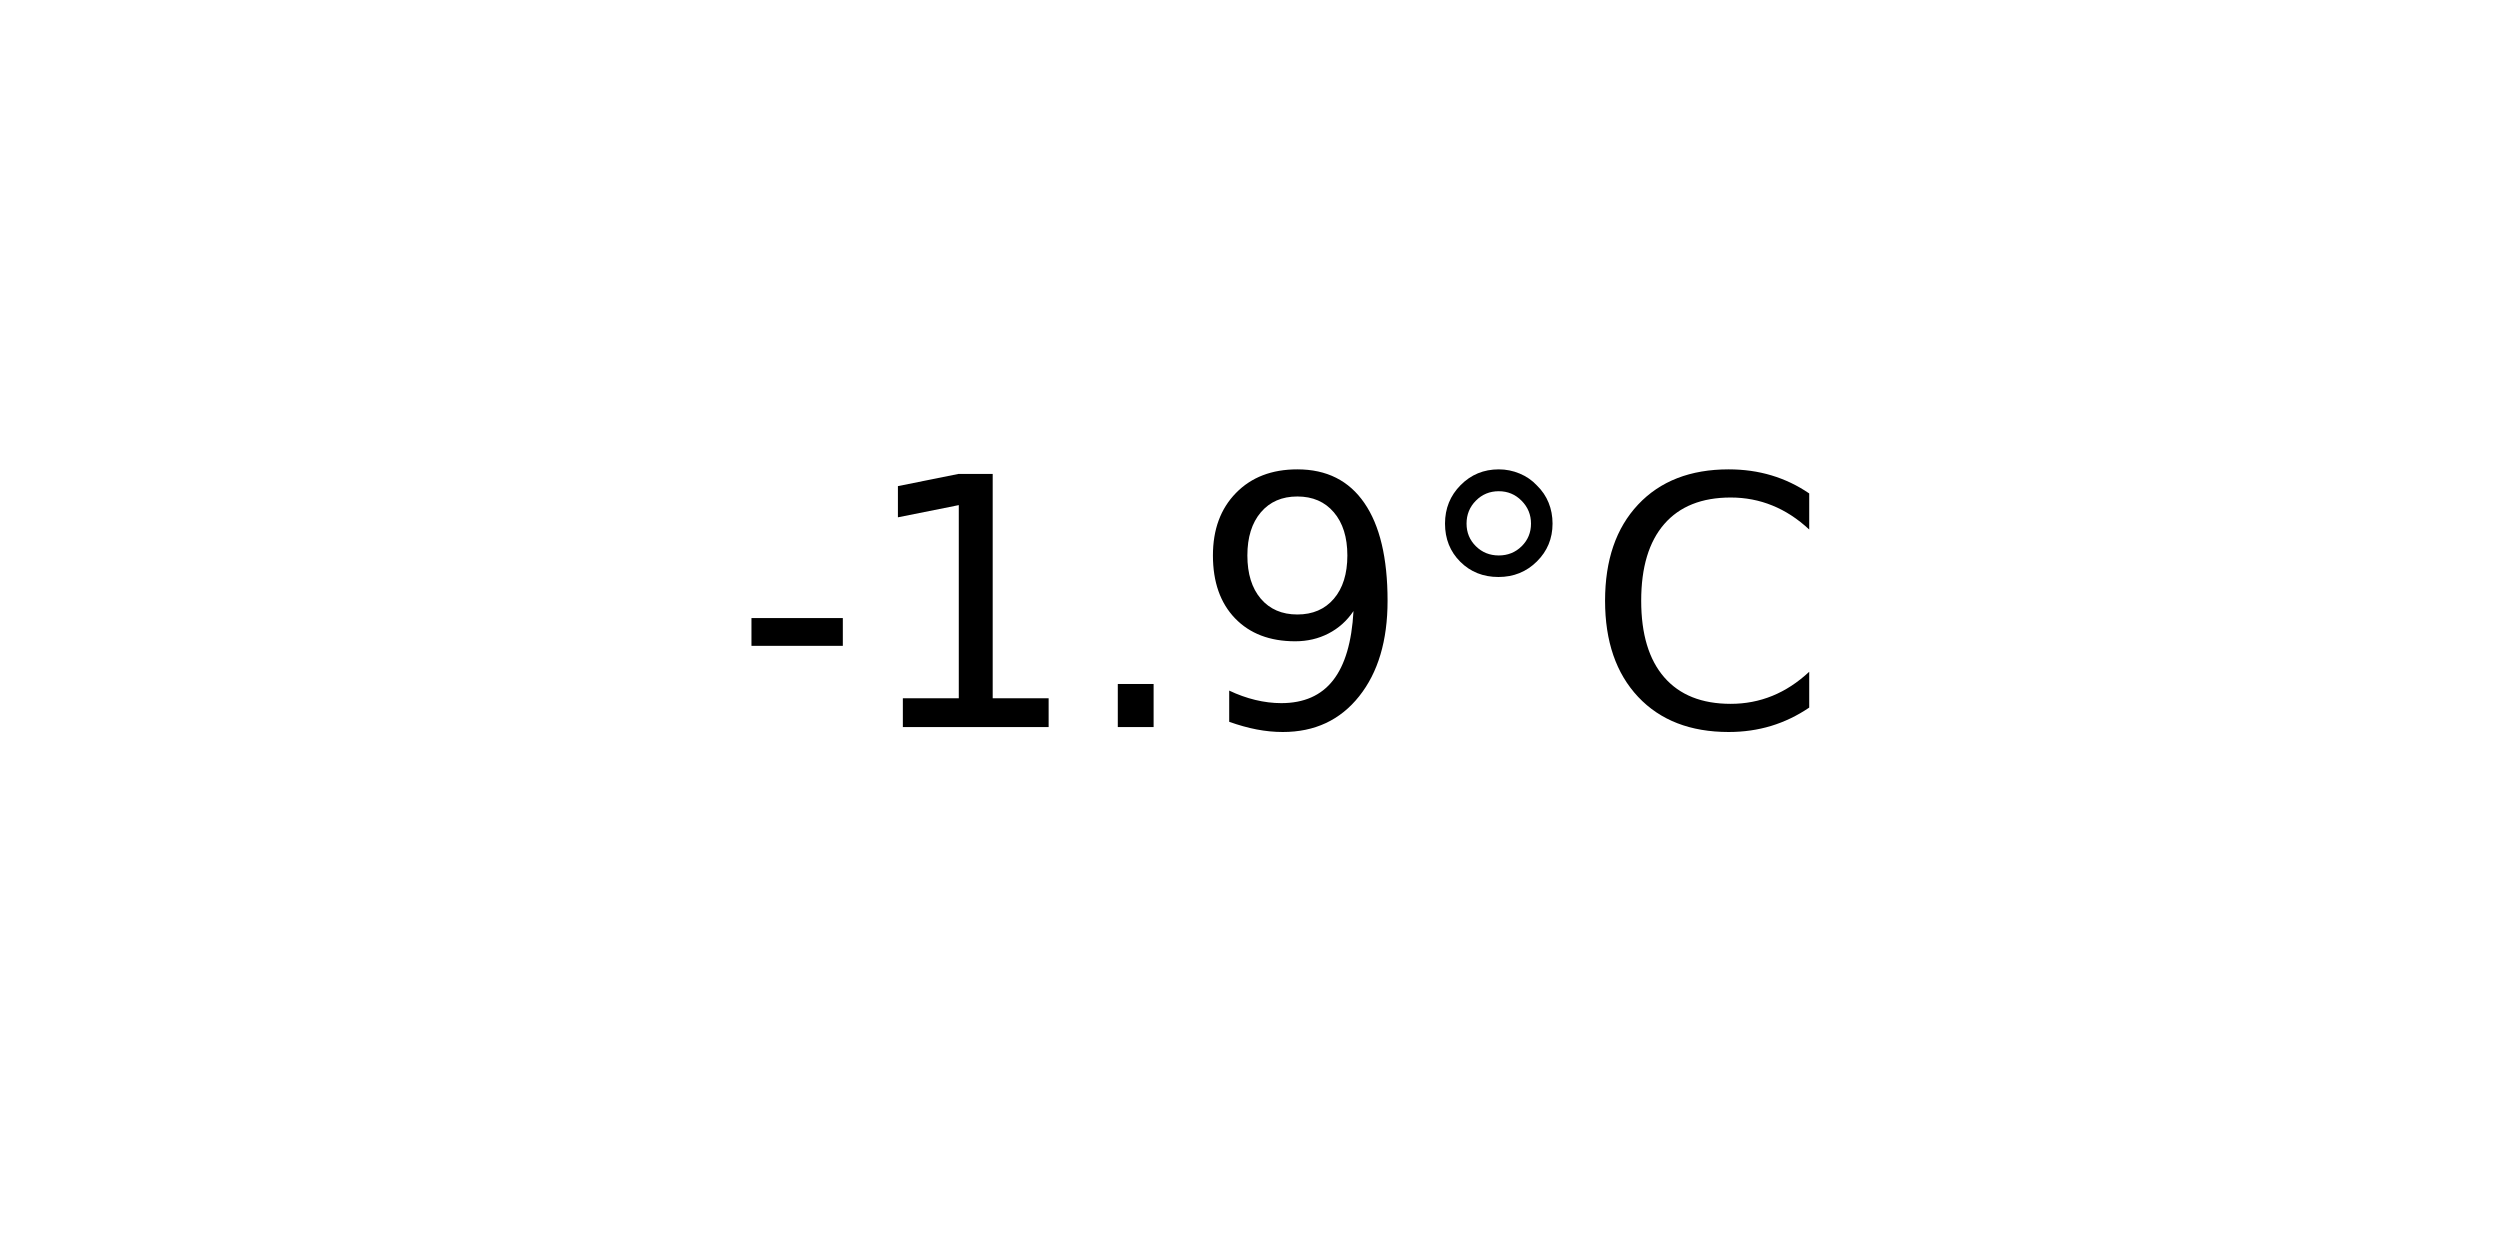
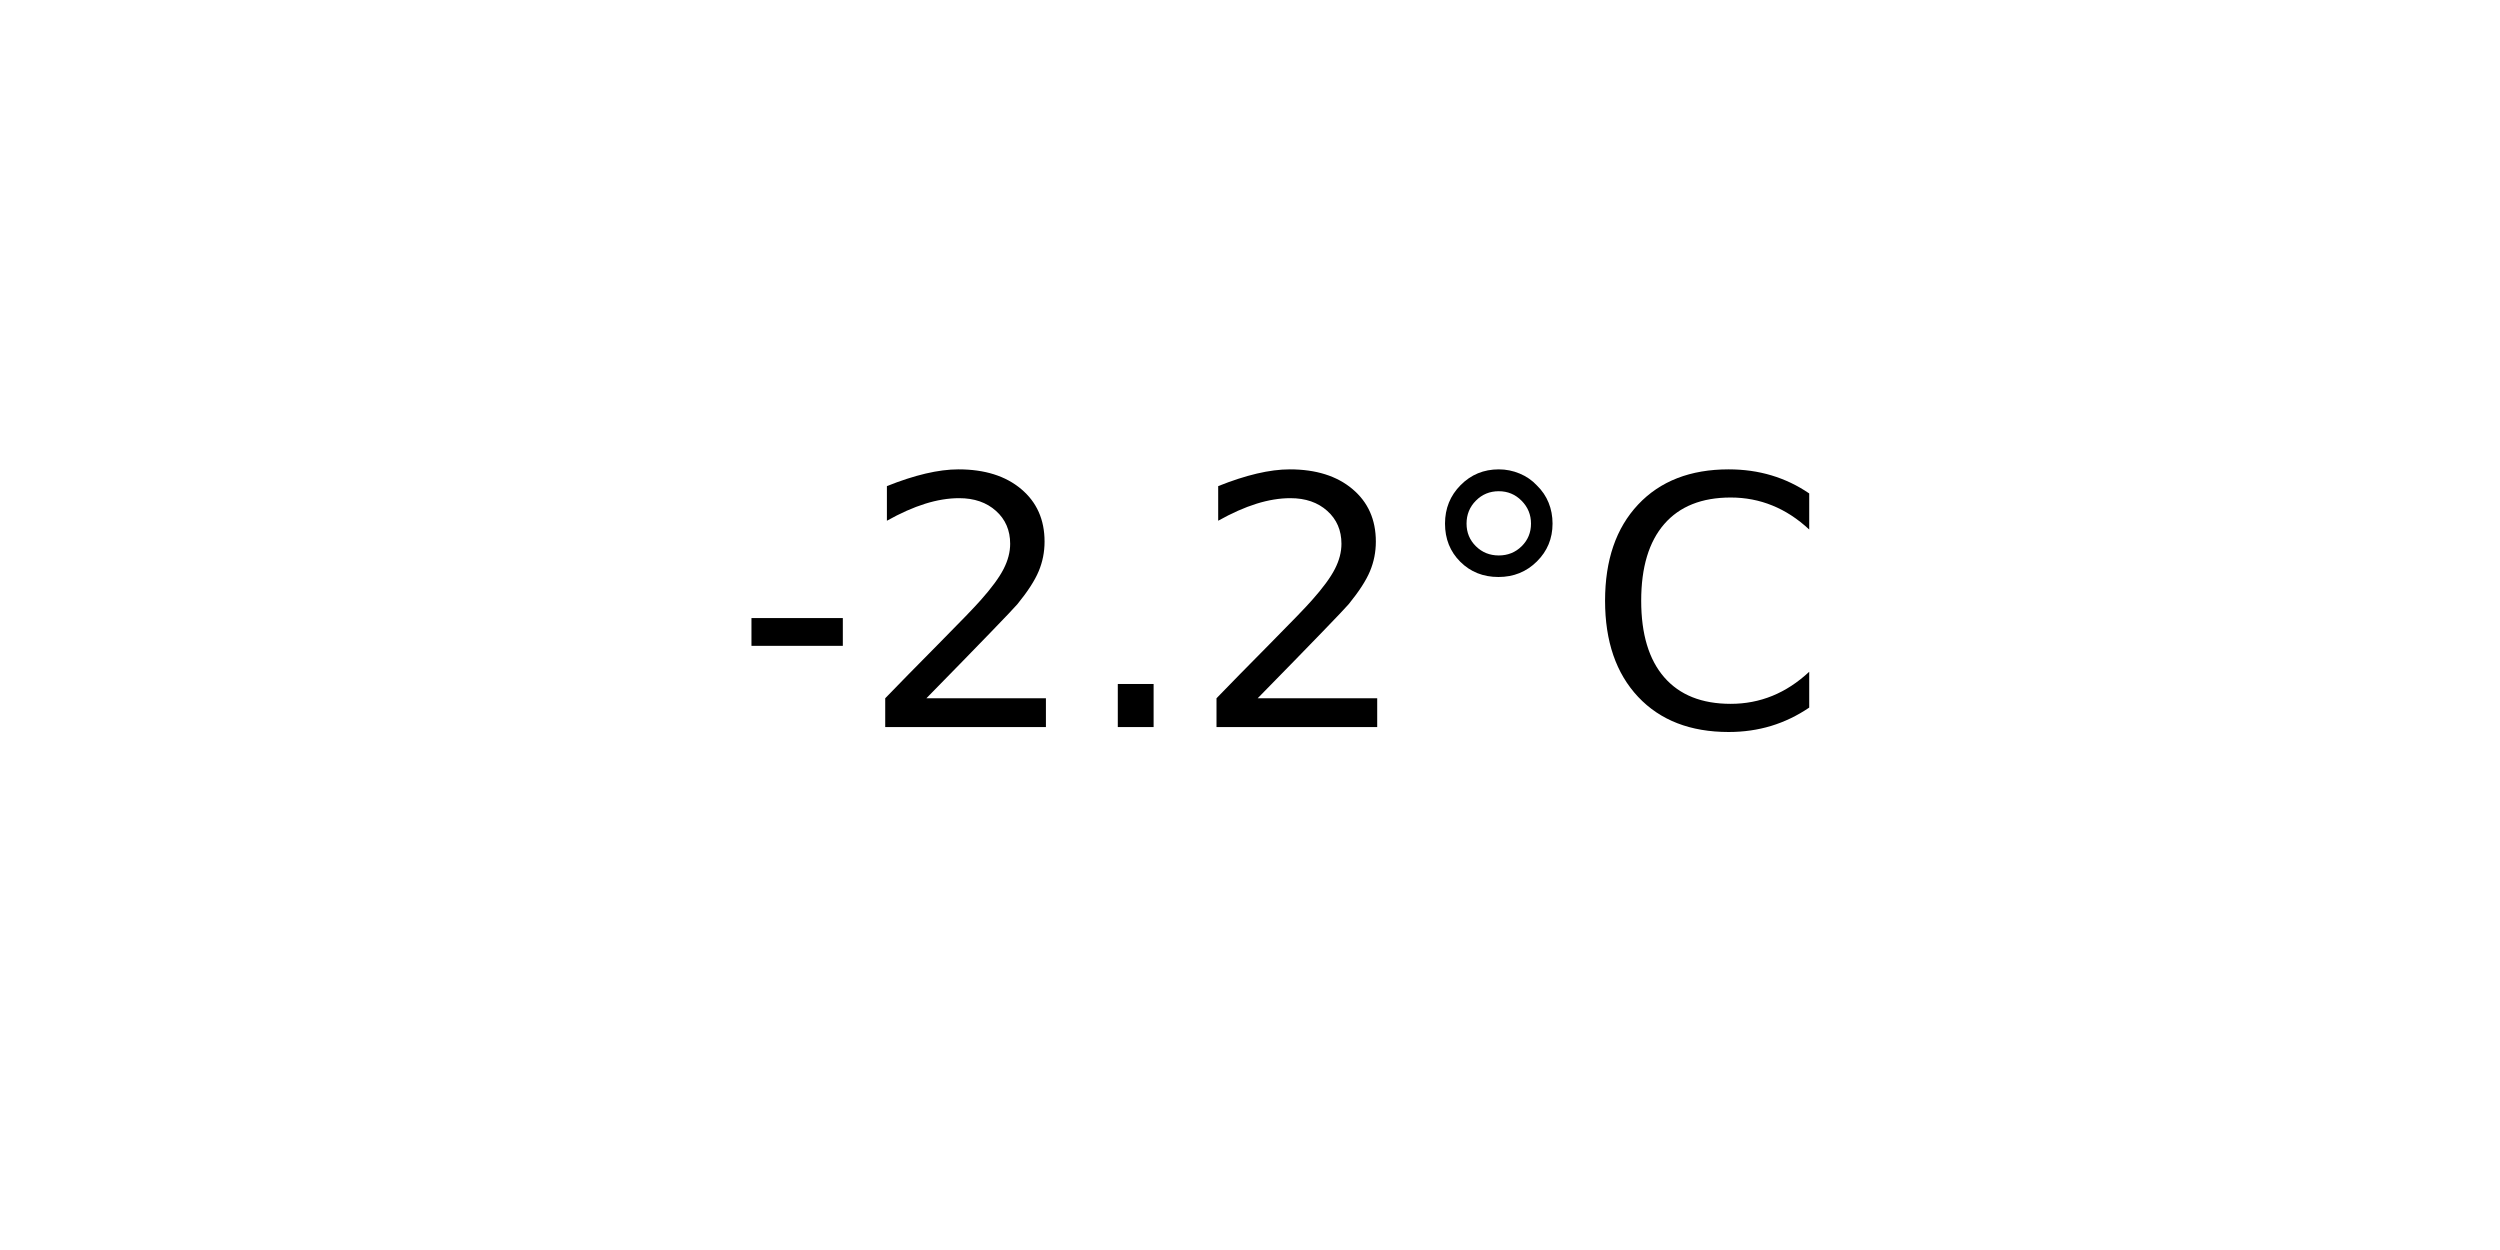
<svg xmlns="http://www.w3.org/2000/svg" xmlns:xlink="http://www.w3.org/1999/xlink" width="72pt" height="36pt" viewBox="0 0 72 36" version="1.1">
  <defs>
    <style type="text/css">*{stroke-linejoin: round; stroke-linecap: butt}</style>
  </defs>
  <g id="figure_1">
    <g id="axes_1">
      <g id="text_1">
        <g transform="translate(21.15312 20.93937) scale(0.1 -0.1)">
          <defs>
            <path id="DejaVuSans-2d" d="M 313 2009  L 1997 2009  L 1997 1497  L 313 1497  L 313 2009  z " transform="scale(0.015625)" />
-             <path id="DejaVuSans-31" d="M 794 531  L 1825 531  L 1825 4091  L 703 3866  L 703 4441  L 1819 4666  L 2450 4666  L 2450 531  L 3481 531  L 3481 0  L 794 0  L 794 531  z " transform="scale(0.015625)" />
+             <path id="DejaVuSans-32" d="M 1228 531  L 3431 531  L 3431 0  L 469 0  L 469 531  Q 828 903 1448 1529  Q 2069 2156 2228 2338  Q 2531 2678 2651 2914  Q 2772 3150 2772 3378  Q 2772 3750 2511 3984  Q 2250 4219 1831 4219  Q 1534 4219 1204 4116  Q 875 4013 500 3803  L 500 4441  Q 881 4594 1212 4672  Q 1544 4750 1819 4750  Q 2544 4750 2975 4387  Q 3406 4025 3406 3419  Q 3406 3131 3298 2873  Q 3191 2616 2906 2266  Q 2828 2175 2409 1742  Q 1991 1309 1228 531  z " transform="scale(0.015625)" />
            <path id="DejaVuSans-2e" d="M 684 794  L 1344 794  L 1344 0  L 684 0  L 684 794  z " transform="scale(0.015625)" />
-             <path id="DejaVuSans-39" d="M 703 97  L 703 672  Q 941 559 1184 500  Q 1428 441 1663 441  Q 2288 441 2617 861  Q 2947 1281 2994 2138  Q 2813 1869 2534 1725  Q 2256 1581 1919 1581  Q 1219 1581 811 2004  Q 403 2428 403 3163  Q 403 3881 828 4315  Q 1253 4750 1959 4750  Q 2769 4750 3195 4129  Q 3622 3509 3622 2328  Q 3622 1225 3098 567  Q 2575 -91 1691 -91  Q 1453 -91 1209 -44  Q 966 3 703 97  z M 1959 2075  Q 2384 2075 2632 2365  Q 2881 2656 2881 3163  Q 2881 3666 2632 3958  Q 2384 4250 1959 4250  Q 1534 4250 1286 3958  Q 1038 3666 1038 3163  Q 1038 2656 1286 2365  Q 1534 2075 1959 2075  z " transform="scale(0.015625)" />
            <path id="DejaVuSans-b0" d="M 1600 4347  Q 1350 4347 1178 4173  Q 1006 4000 1006 3750  Q 1006 3503 1178 3333  Q 1350 3163 1600 3163  Q 1850 3163 2022 3333  Q 2194 3503 2194 3750  Q 2194 3997 2020 4172  Q 1847 4347 1600 4347  z M 1600 4750  Q 1800 4750 1984 4673  Q 2169 4597 2303 4453  Q 2447 4313 2519 4134  Q 2591 3956 2591 3750  Q 2591 3338 2302 3052  Q 2013 2766 1594 2766  Q 1172 2766 890 3047  Q 609 3328 609 3750  Q 609 4169 896 4459  Q 1184 4750 1600 4750  z " transform="scale(0.015625)" />
            <path id="DejaVuSans-43" d="M 4122 4306  L 4122 3641  Q 3803 3938 3442 4084  Q 3081 4231 2675 4231  Q 1875 4231 1450 3742  Q 1025 3253 1025 2328  Q 1025 1406 1450 917  Q 1875 428 2675 428  Q 3081 428 3442 575  Q 3803 722 4122 1019  L 4122 359  Q 3791 134 3420 21  Q 3050 -91 2638 -91  Q 1578 -91 968 557  Q 359 1206 359 2328  Q 359 3453 968 4101  Q 1578 4750 2638 4750  Q 3056 4750 3426 4639  Q 3797 4528 4122 4306  z " transform="scale(0.015625)" />
          </defs>
          <use xlink:href="#DejaVuSans-2d" />
-           <use xlink:href="#DejaVuSans-31" x="36.084" />
+           <use xlink:href="#DejaVuSans-32" x="36.084" />
          <use xlink:href="#DejaVuSans-2e" x="99.707" />
-           <use xlink:href="#DejaVuSans-39" x="131.494" />
+           <use xlink:href="#DejaVuSans-32" x="131.494" />
          <use xlink:href="#DejaVuSans-b0" x="195.117" />
          <use xlink:href="#DejaVuSans-43" x="245.117" />
        </g>
      </g>
    </g>
  </g>
</svg>
